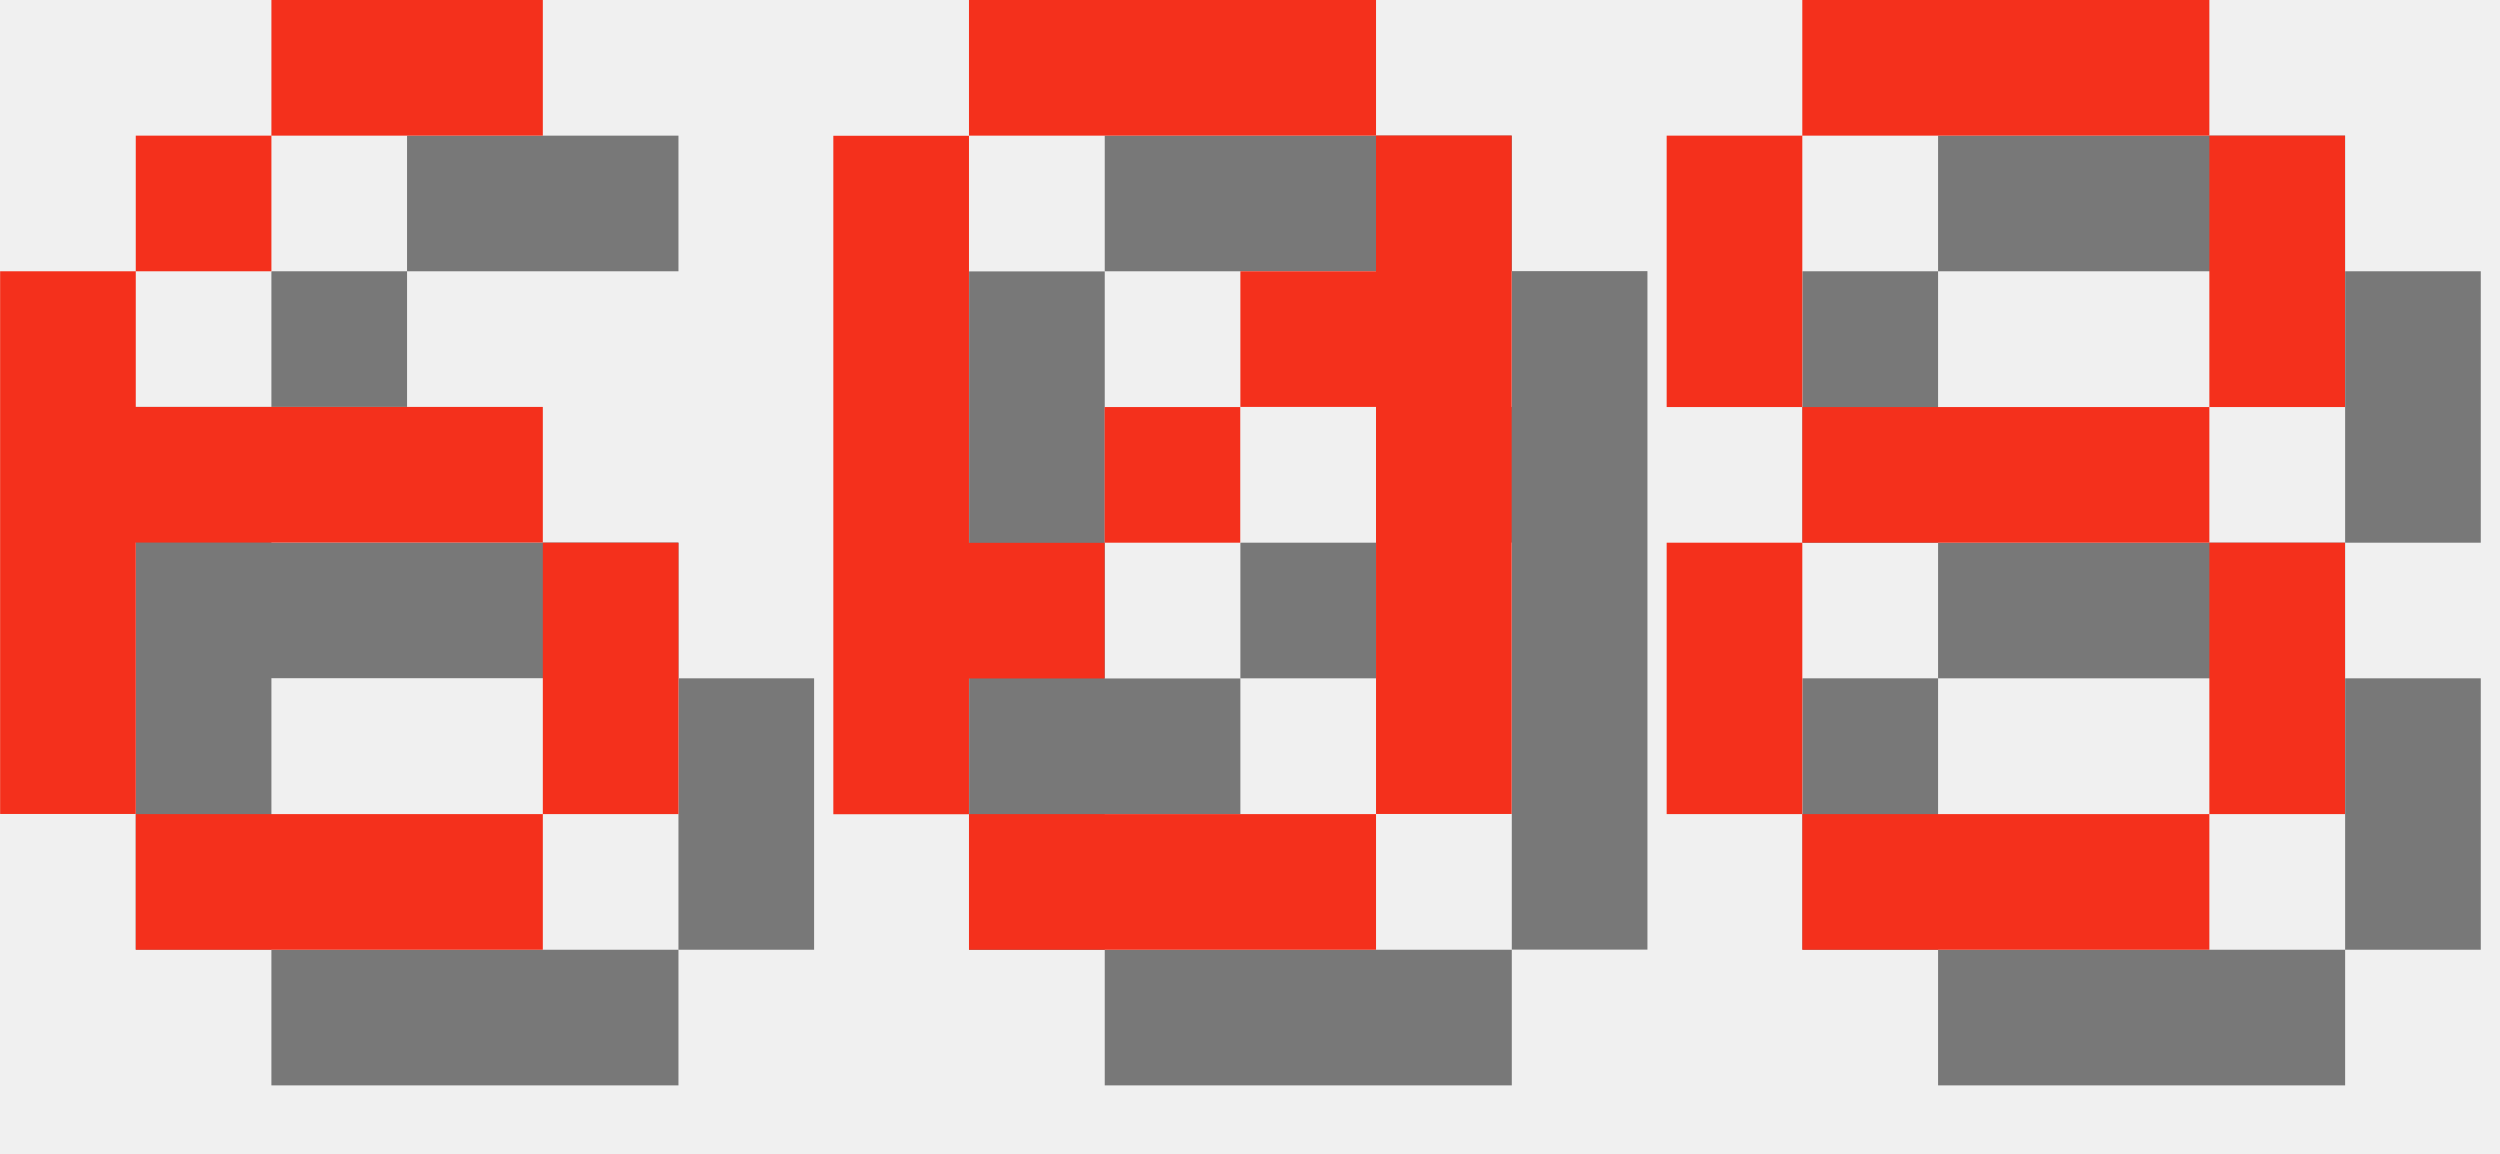
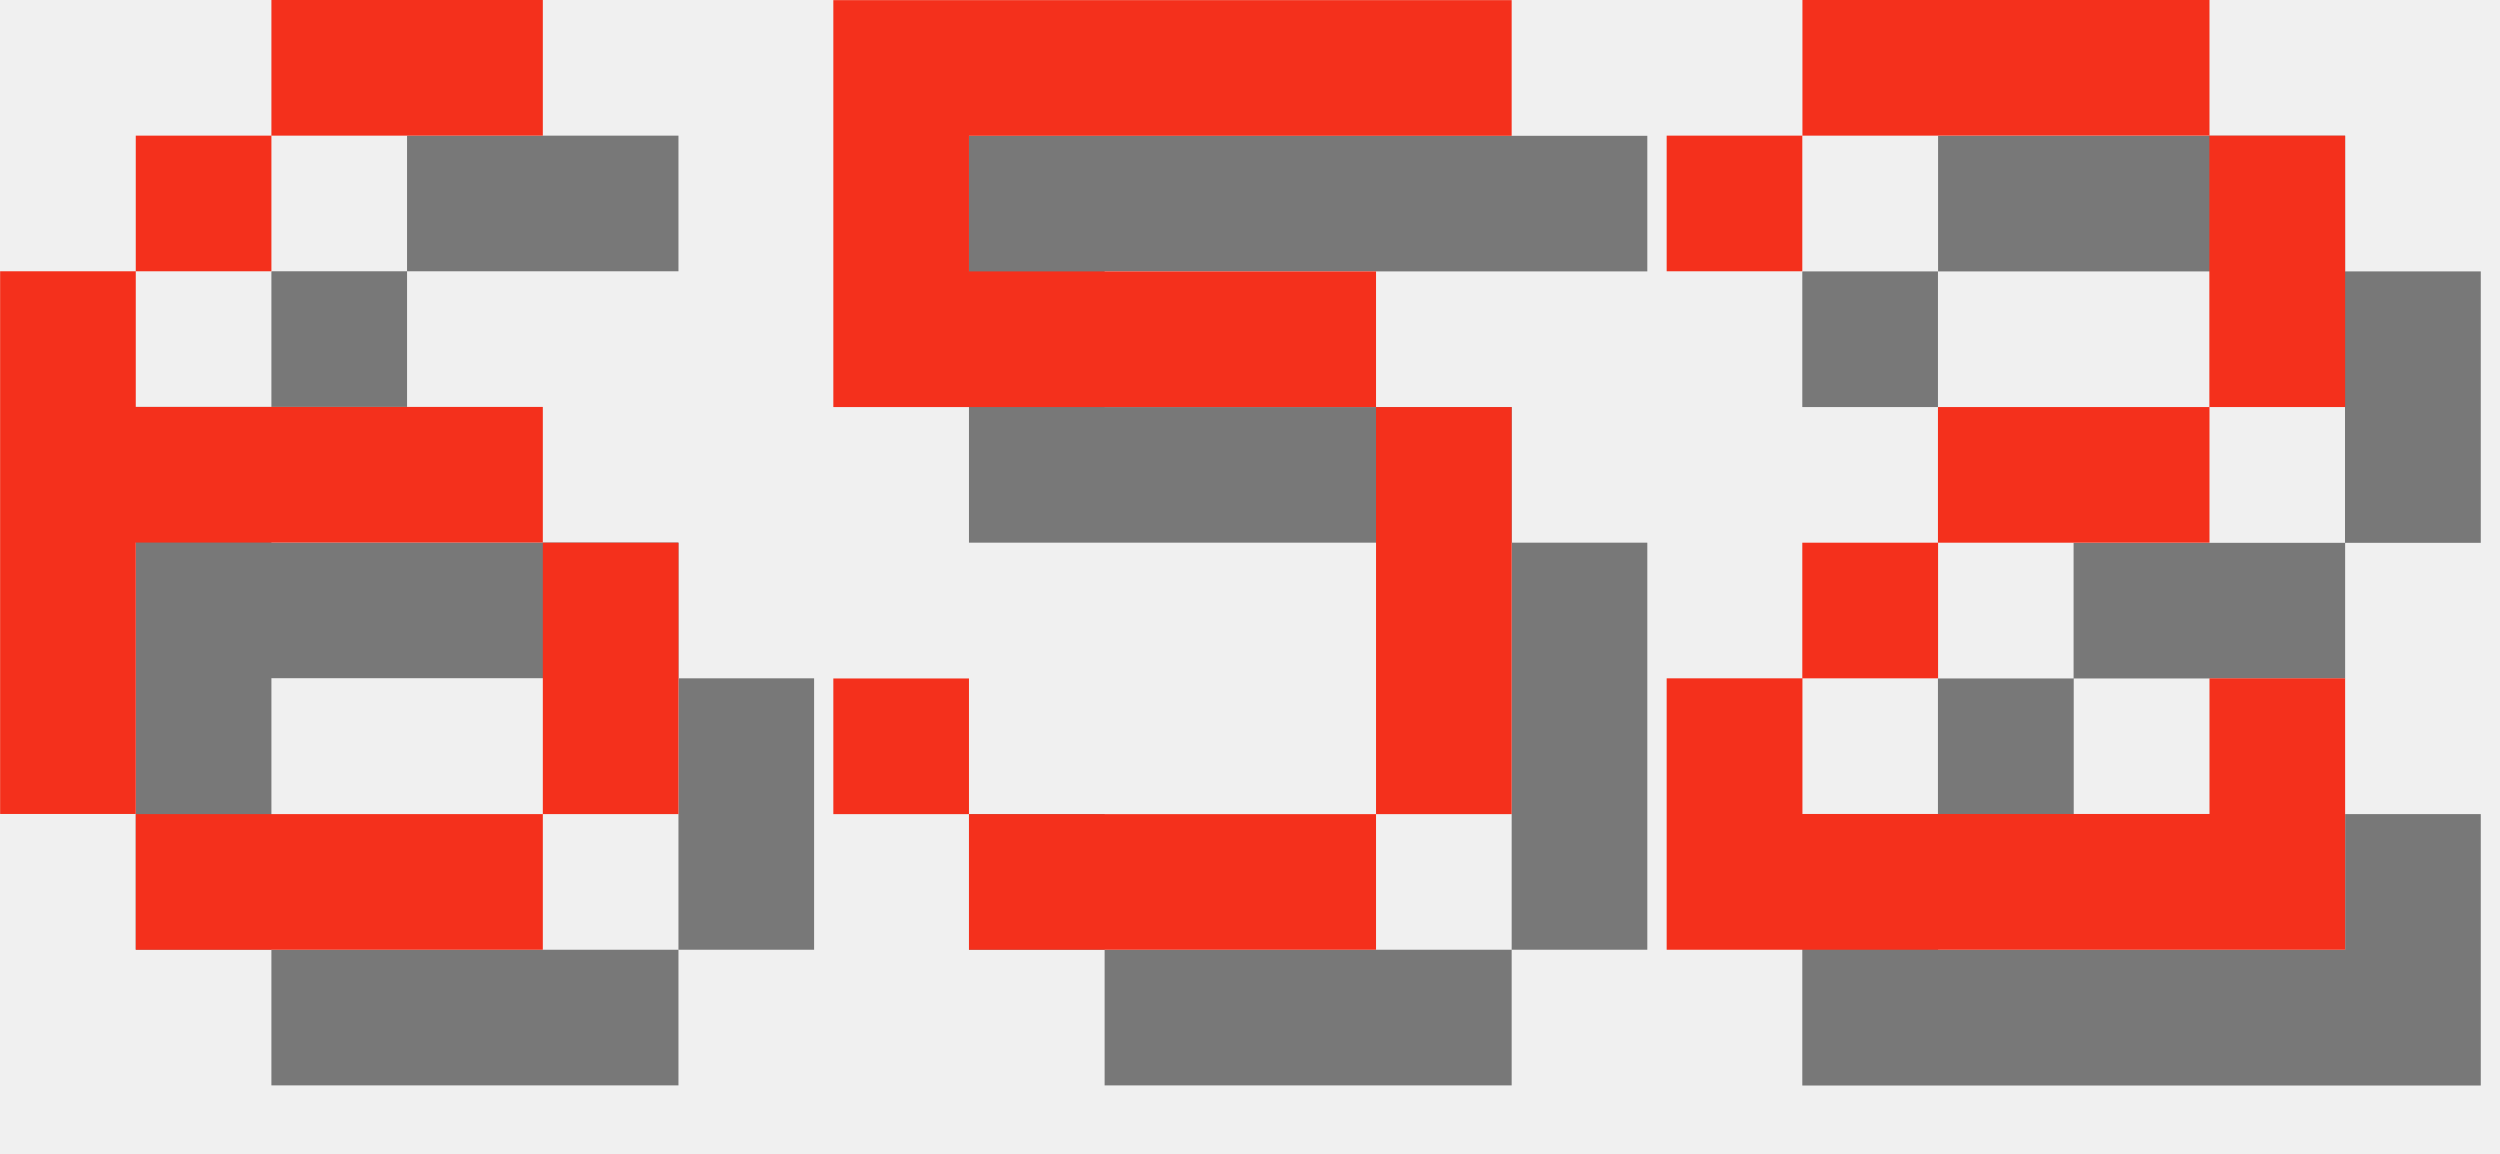
<svg xmlns="http://www.w3.org/2000/svg" version="1.1" width="78.0" height="36">
  <style>
        .text-foreground {
            fill: #F4301C;
        }
        .text-shadow {
            fill: #000000;
            fill-opacity: 0.5;
        }
    </style>
  <g class="digit" id="digit_6" transform="translate(0.0, 0), scale(4)">
    <path id="digit_6_shadow" class="text-shadow" d="m3.175 1.058v1.058h2.117v-1.058h-2.117zm0 1.058h-1.058v1.058h1.058v-1.058zm-1.058 1.058h-1.058v4.233h1.058v-2.117h3.175v-1.058h-3.175v-1.058zm3.175 2.117v2.117h1.058v-2.117h-1.058zm0 2.117h-3.175v1.058h3.175v-1.058z" fill-opacity=".5" style="paint-order:stroke fill markers" />
    <path id="digit_6_fg" class="text-foreground" d="m2.117 0v1.058h2.117v-1.058h-2.117zm0 1.058h-1.058v1.058h1.058v-1.058zm-1.058 1.058h-1.058v4.233h1.058v-2.117h3.175v-1.058h-3.175v-1.058zm3.175 2.117v2.117h1.058v-2.117h-1.058zm0 2.117h-3.175v1.058h3.175v-1.058z" fill="#fff" style="paint-order:stroke fill markers" />
  </g>
-   <g class="digit" id="digit_0" transform="translate(26.0, 0), scale(4)">
-     <path id="digit_0_shadow" class="text-shadow" d="m2.117 1.058v1.058h3.175v-1.058h-3.175zm3.175 1.058v1.058h-1.058v1.058h1.058v3.175h1.058v-5.292h-1.058zm0 5.292h-3.175v1.058h3.175v-1.058zm-3.175 0v-1.058h1.058v-1.058h-1.058v-3.175h-1.058v5.292h1.058zm1.058-2.117h1.058v-1.058h-1.058v1.058z" fill-opacity=".5" style="paint-order:stroke fill markers" />
-     <path id="digit_0_fg" class="text-foreground" d="m1.058 0v1.058h3.175v-1.058h-3.175zm3.175 1.058v1.058h-1.058v1.058h1.058v3.175h1.058v-5.292h-1.058zm0 5.292h-3.175v1.058h3.175v-1.058zm-3.175 0v-1.058h1.058v-1.058h-1.058v-3.175h-1.058v5.292h1.058zm1.058-2.117h1.058v-1.058h-1.058v1.058z" fill="#fff" style="paint-order:stroke fill markers" />
+   <g class="digit" id="digit_5" transform="translate(26.0, 0), scale(4)">
+     <path id="digit_5_shadow" class="text-shadow" d="m1.058 1.058v3.175h4.233v3.175h-3.175v-1.058h-1.058v1.058h1.058v1.058h3.175v-1.058h1.058v-3.175h-1.058v-1.058h-3.175v-1.058h4.233v-1.058h-5.292z" fill-opacity=".5" style="paint-order:stroke fill markers" />
+     <path id="digit_5_fg" class="text-foreground" d="m0 0v3.175h4.233v3.175h-3.175v-1.058h-1.058v1.058h1.058v1.058h3.175v-1.058h1.058v-3.175h-1.058v-1.058h-3.175v-1.058h4.233v-1.058h-5.292z" fill="#fff" style="paint-order:stroke fill markers" />
  </g>
-   <g class="digit" id="digit_8" transform="translate(52.0, 0), scale(4)">
-     <path id="digit_8_shadow" class="text-shadow" d="m2.117 1.058v1.058h3.175v-1.058h-3.175zm3.175 1.058v2.117h1.058v-2.117h-1.058zm0 2.117h-3.175v1.058h3.175v-1.058zm0 1.058v2.117h1.058v-2.117h-1.058zm0 2.117h-3.175v1.058h3.175v-1.058zm-3.175 0v-2.117h-1.058v2.117h1.058zm0-3.175v-2.117h-1.058v2.117h1.058z" fill-opacity=".5" style="paint-order:stroke fill markers" />
-     <path id="digit_8_fg" class="text-foreground" d="m1.058 0v1.058h3.175v-1.058h-3.175zm3.175 1.058v2.117h1.058v-2.117h-1.058zm0 2.117h-3.175v1.058h3.175v-1.058zm0 1.058v2.117h1.058v-2.117h-1.058zm0 2.117h-3.175v1.058h3.175v-1.058zm-3.175 0v-2.117h-1.058v2.117h1.058zm0-3.175v-2.117h-1.058v2.117h1.058z" fill="#fff" style="paint-order:stroke fill markers" />
+   <g class="digit" id="digit_2" transform="translate(52.0, 0), scale(4)">
+     <path id="digit_2_shadow" class="text-shadow" d="m1.058 2.117v1.058h1.058v-1.058h3.175v2.117h-2.117v1.058h-1.058v1.058h-1.058v2.117h5.292v-2.117h-1.058v1.058h-3.175v-1.058h1.058v-1.058h2.117v-1.058h1.058v-2.117h-1.058v-1.058h-3.175v1.058h-1.058z" fill-opacity=".5" style="paint-order:stroke fill markers" />
+     <path id="digit_2_fg" class="text-foreground" d="m0 1.058v1.058h1.058v-1.058h3.175v2.117h-2.117v1.058h-1.058v1.058h-1.058v2.117h5.292v-2.117h-1.058v1.058h-3.175v-1.058h1.058v-1.058h2.117v-1.058h1.058v-2.117h-1.058v-1.058h-3.175v1.058h-1.058z" fill="#fff" style="paint-order:stroke fill markers" />
  </g>
</svg>
